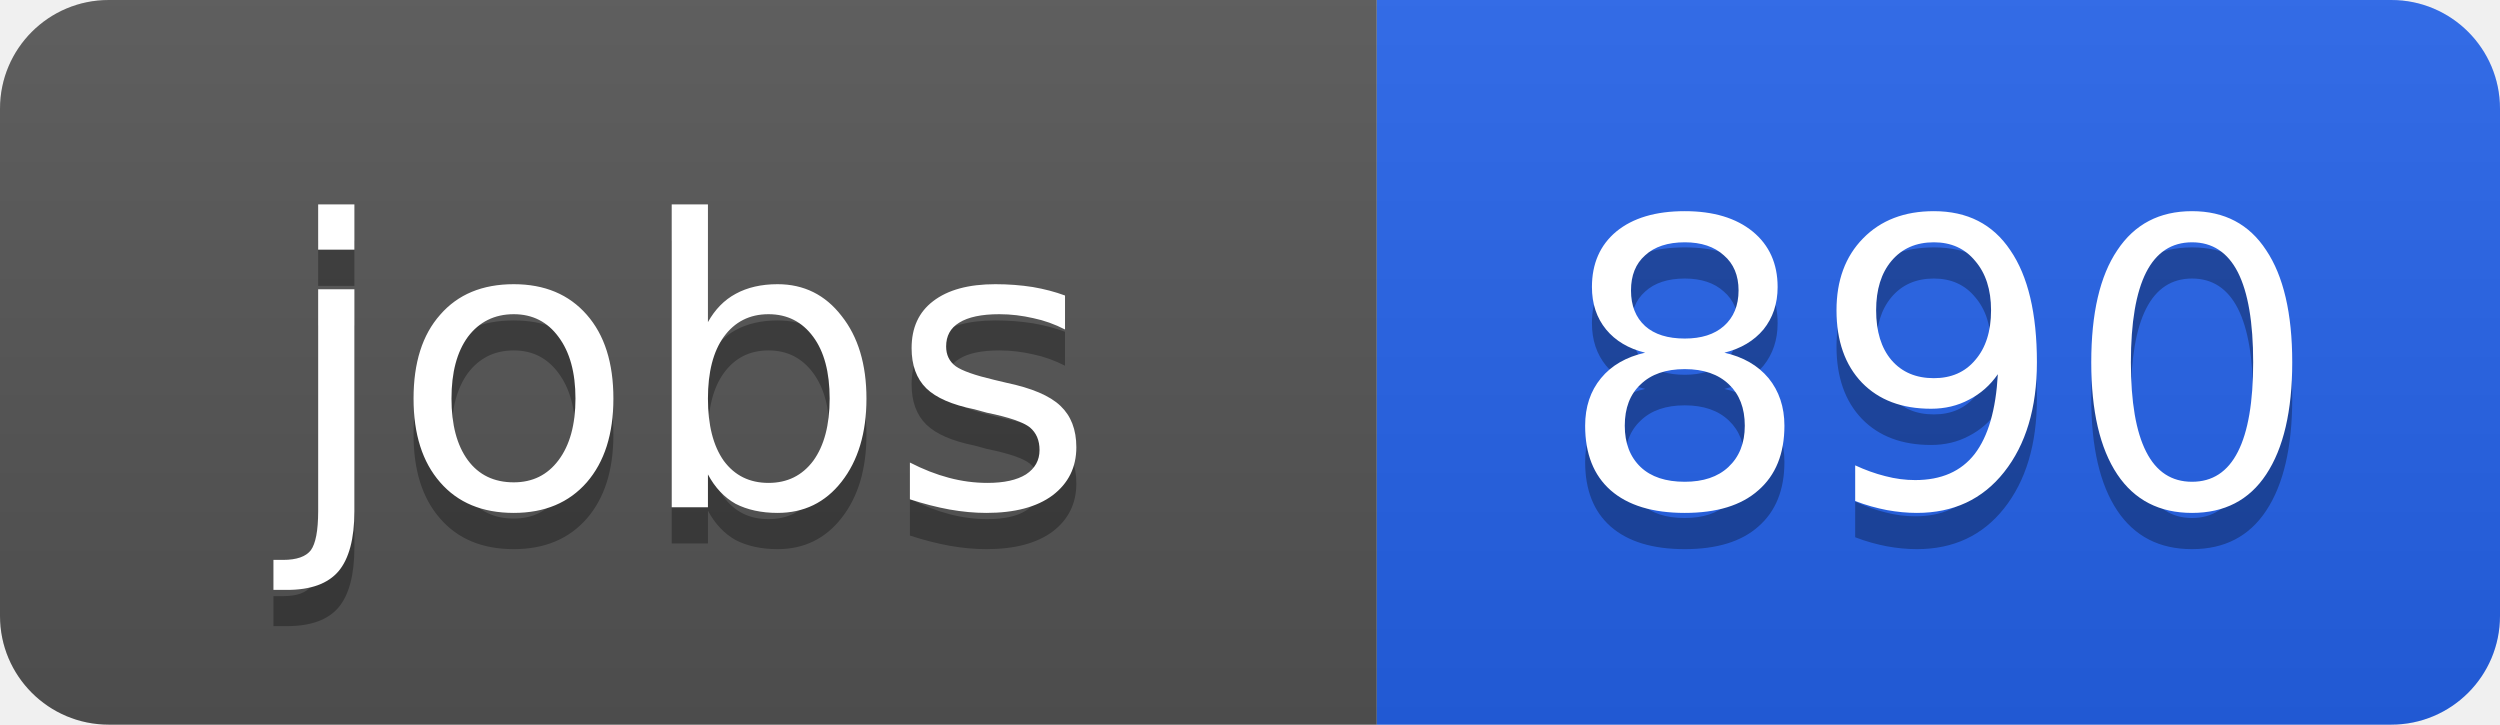
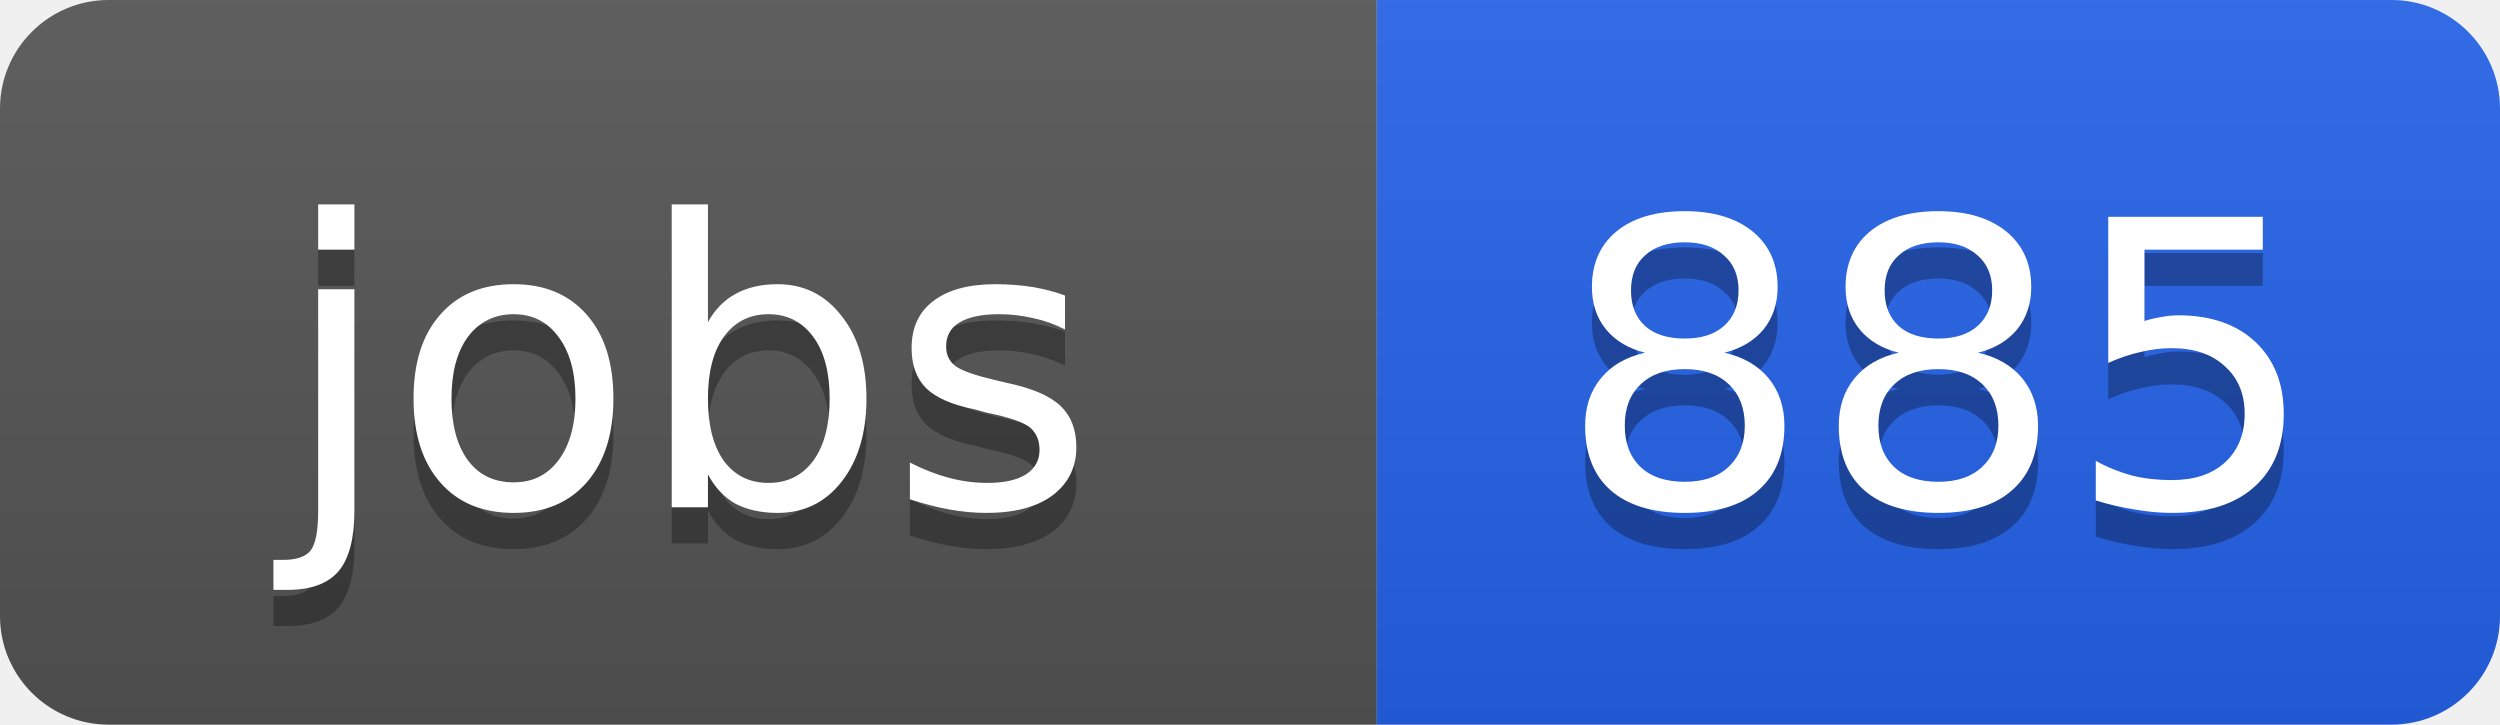
<svg xmlns="http://www.w3.org/2000/svg" width="69" height="20">
  <linearGradient id="b" x2="0" y2="100%">
    <stop offset="0" stop-color="#bbb" stop-opacity=".1" />
    <stop offset="1" stop-opacity=".1" />
  </linearGradient>
  <clipPath id="a">
    <rect width="69" height="20" rx="3" fill="#fff" />
  </clipPath>
  <g clip-path="url(#a)">
    <path fill="#555" d="M0 0h38v20H0z" />
    <path fill="#2563eb" d="M38 0h31v20H38z" />
    <path fill="url(#b)" d="M0 0h69v20H0z" />
  </g>
  <g fill="#fff" text-anchor="middle" font-family="DejaVu Sans,Verdana,Geneva,sans-serif" font-size="11">
    <text x="19" y="15" fill="#010101" fill-opacity=".3">jobs</text>
    <text x="19" y="14">jobs</text>
-     <text x="53.5" y="15" fill="#010101" fill-opacity=".3">890</text>
-     <text x="53.5" y="14">890</text>
+     <text x="53.5" y="15" fill="#010101" fill-opacity=".3">885</text>
+     <text x="53.5" y="14">885</text>
  </g>
</svg>
